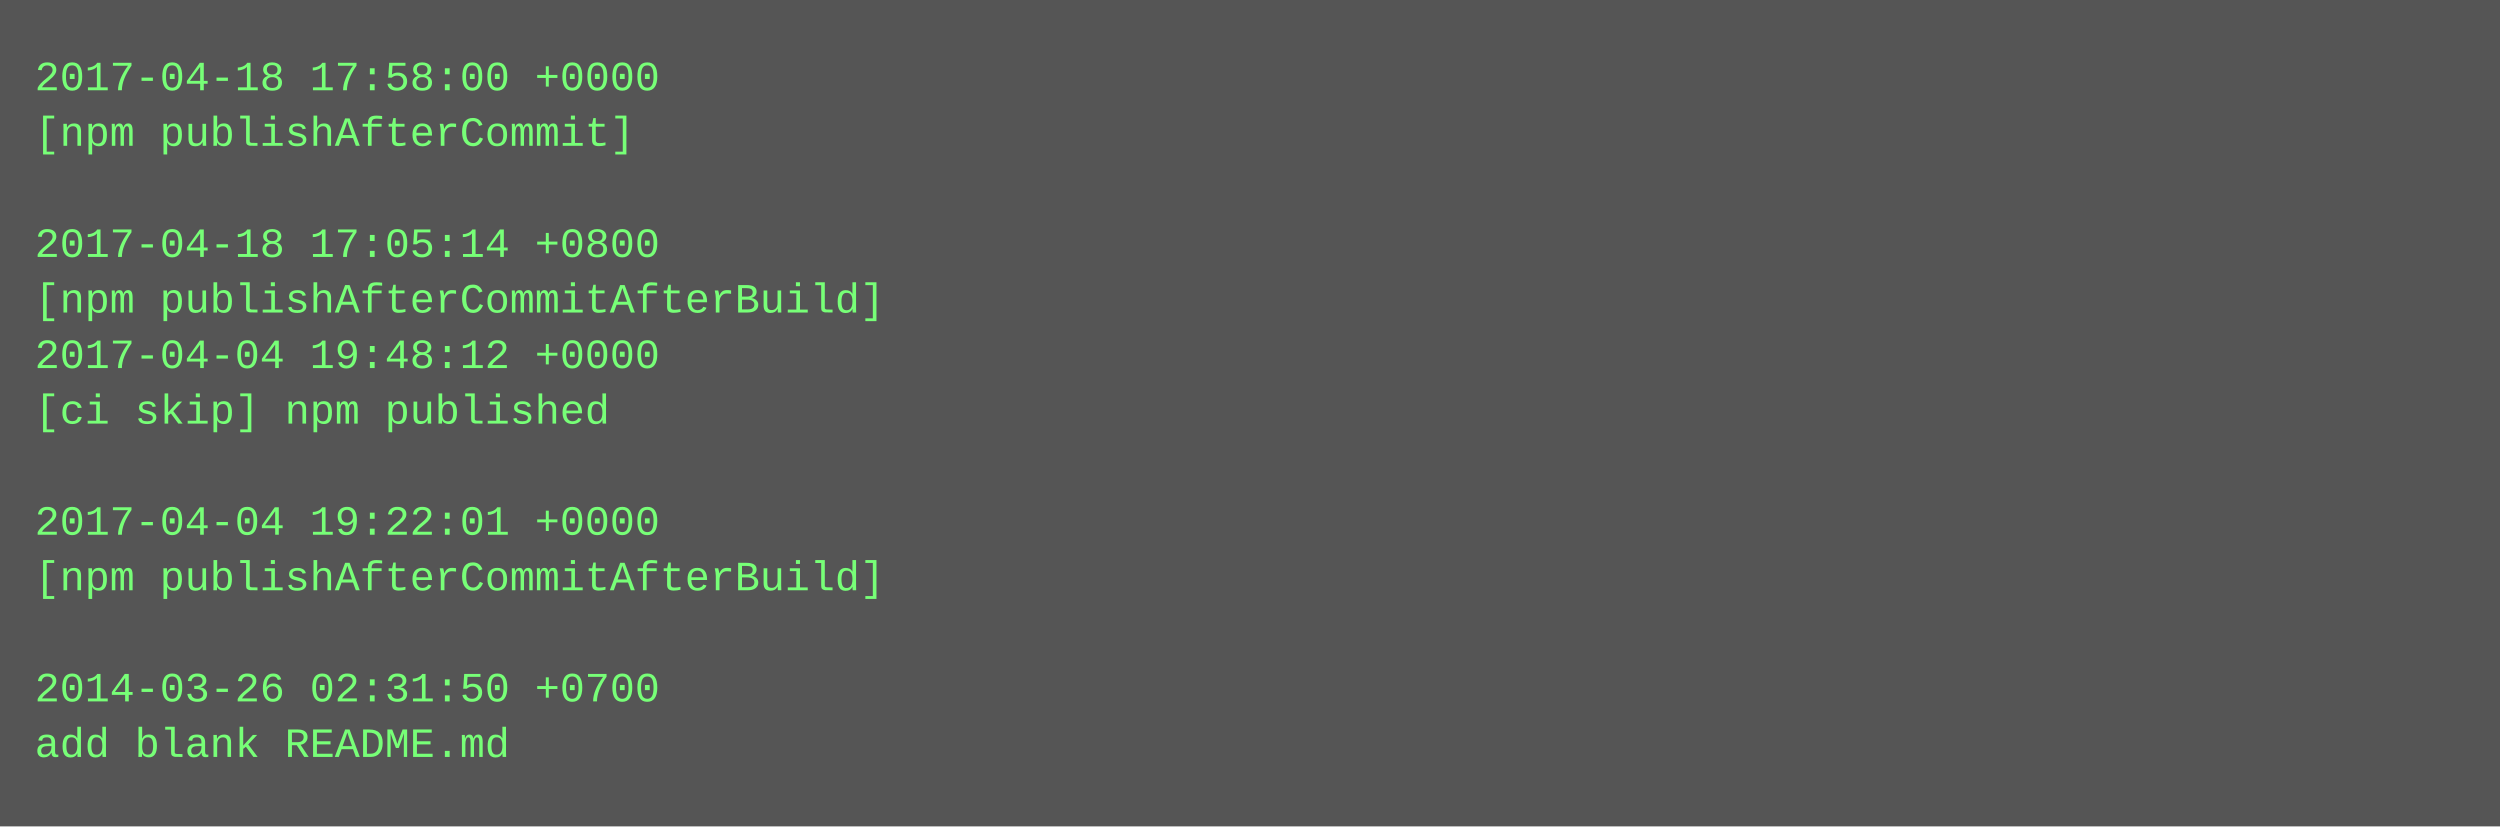
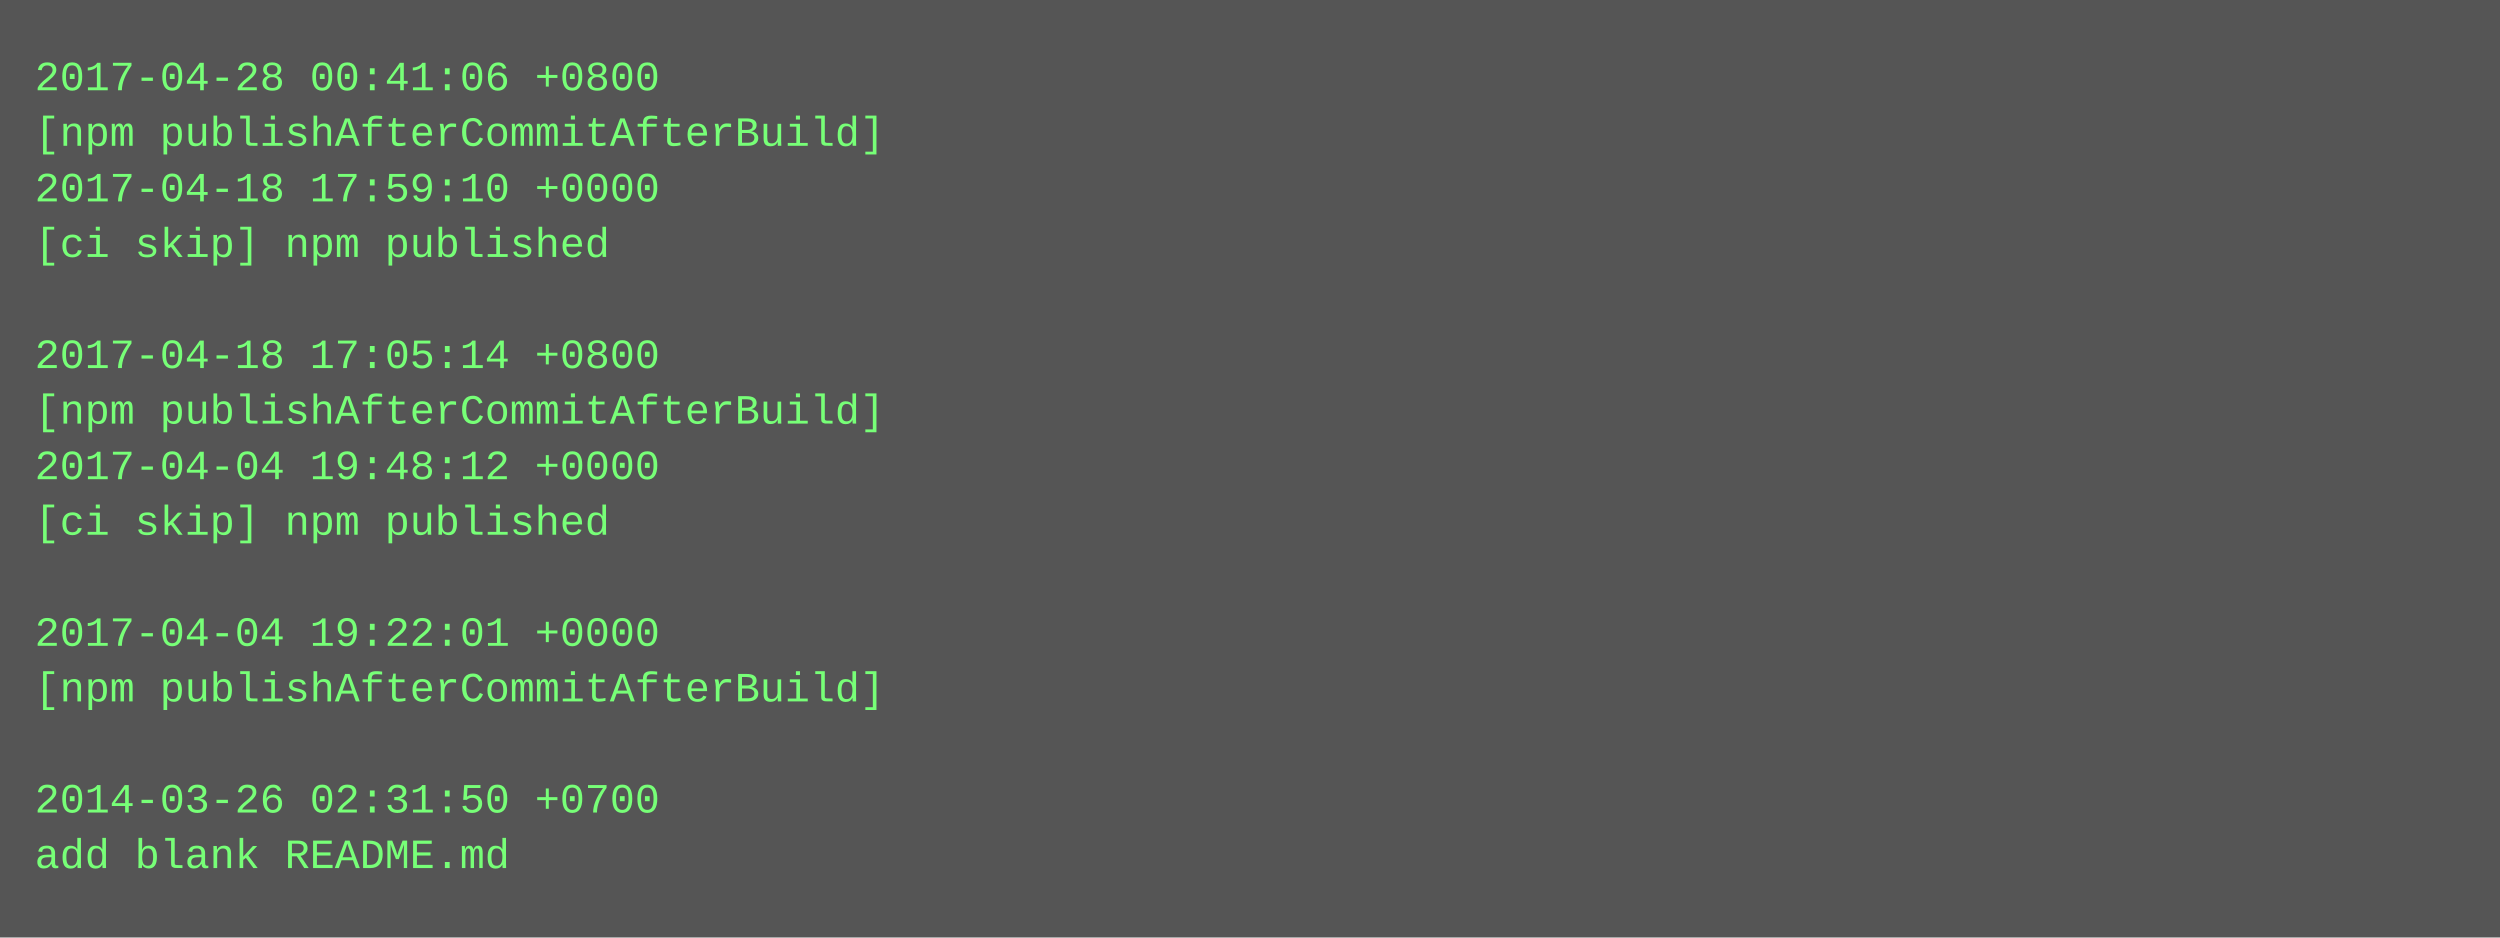
- <svg xmlns="http://www.w3.org/2000/svg" height="238" width="720">
-   <rect height="238" fill="#555" width="720" />
+ <svg xmlns="http://www.w3.org/2000/svg" height="270" width="720">
+   <rect height="270" fill="#555" width="720" />
  <text fill="#7f7" font-family="Courier New" font-size="12" xml:space="preserve">
-     <tspan x="10" y="26">2017-04-18 17:58:00 +0000</tspan>
-     <tspan x="10" y="42">[npm publishAfterCommit]</tspan>
-     <tspan x="10" y="58" />
-     <tspan x="10" y="74">2017-04-18 17:05:14 +0800</tspan>
-     <tspan x="10" y="90">[npm publishAfterCommitAfterBuild]</tspan>
-     <tspan x="10" y="106">2017-04-04 19:48:12 +0000</tspan>
-     <tspan x="10" y="122">[ci skip] npm published</tspan>
-     <tspan x="10" y="138" />
-     <tspan x="10" y="154">2017-04-04 19:22:01 +0000</tspan>
-     <tspan x="10" y="170">[npm publishAfterCommitAfterBuild]</tspan>
-     <tspan x="10" y="186" />
-     <tspan x="10" y="202">2014-03-26 02:31:50 +0700</tspan>
-     <tspan x="10" y="218">add blank README.md</tspan>
+     <tspan x="10" y="26">2017-04-28 00:41:06 +0800</tspan>
+     <tspan x="10" y="42">[npm publishAfterCommitAfterBuild]</tspan>
+     <tspan x="10" y="58">2017-04-18 17:59:10 +0000</tspan>
+     <tspan x="10" y="74">[ci skip] npm published</tspan>
+     <tspan x="10" y="90" />
+     <tspan x="10" y="106">2017-04-18 17:05:14 +0800</tspan>
+     <tspan x="10" y="122">[npm publishAfterCommitAfterBuild]</tspan>
+     <tspan x="10" y="138">2017-04-04 19:48:12 +0000</tspan>
+     <tspan x="10" y="154">[ci skip] npm published</tspan>
+     <tspan x="10" y="170" />
+     <tspan x="10" y="186">2017-04-04 19:22:01 +0000</tspan>
+     <tspan x="10" y="202">[npm publishAfterCommitAfterBuild]</tspan>
+     <tspan x="10" y="218" />
+     <tspan x="10" y="234">2014-03-26 02:31:50 +0700</tspan>
+     <tspan x="10" y="250">add blank README.md</tspan>
  </text>
</svg>
